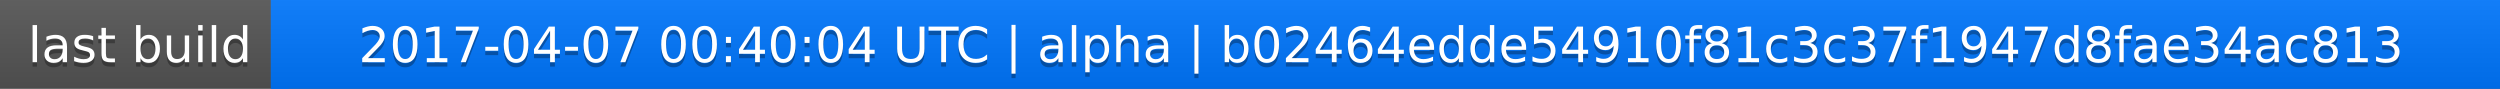
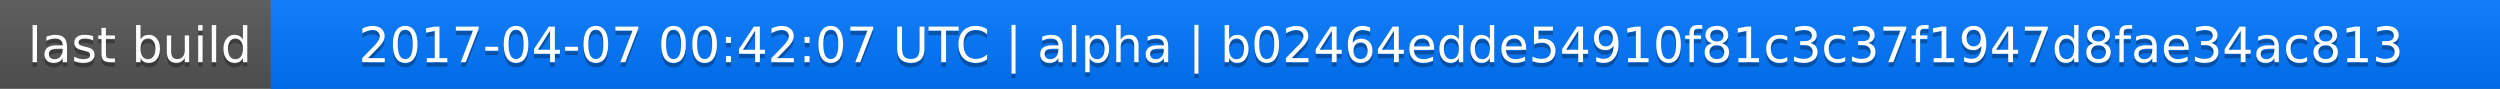
<svg xmlns="http://www.w3.org/2000/svg" width="563" height="20">
  <linearGradient id="a" x2="0" y2="100%">
    <stop offset="0" stop-color="#bbb" stop-opacity=".1" />
    <stop offset="1" stop-opacity=".1" />
  </linearGradient>
  <rect rx="0" width="563" height="20" fill="#555" />
  <rect rx="0" x="61" width="502" height="20" fill="#07f" />
  <path fill="#07f" d="M61 0h4v20h-4z" />
  <rect rx="0" width="563" height="20" fill="url(#a)" />
  <g fill="#fff" text-anchor="middle" font-family="DejaVu Sans,Verdana,Geneva,sans-serif" font-size="11">
    <text x="31.5" y="15" fill="#010101" fill-opacity=".3">last build</text>
    <text x="31.5" y="14">last build</text>
-     <text x="311" y="15" fill="#010101" fill-opacity=".3">2017-04-07 00:40:04 UTC | alpha | b02464edde54910f81c3c37f1947d8fae34ac813</text>
-     <text x="311" y="14">2017-04-07 00:40:04 UTC | alpha | b02464edde54910f81c3c37f1947d8fae34ac813</text>
+     <text x="311" y="15" fill="#010101" fill-opacity=".3">2017-04-07 00:42:07 UTC | alpha | b02464edde54910f81c3c37f1947d8fae34ac813</text>
+     <text x="311" y="14">2017-04-07 00:42:07 UTC | alpha | b02464edde54910f81c3c37f1947d8fae34ac813</text>
  </g>
</svg>
